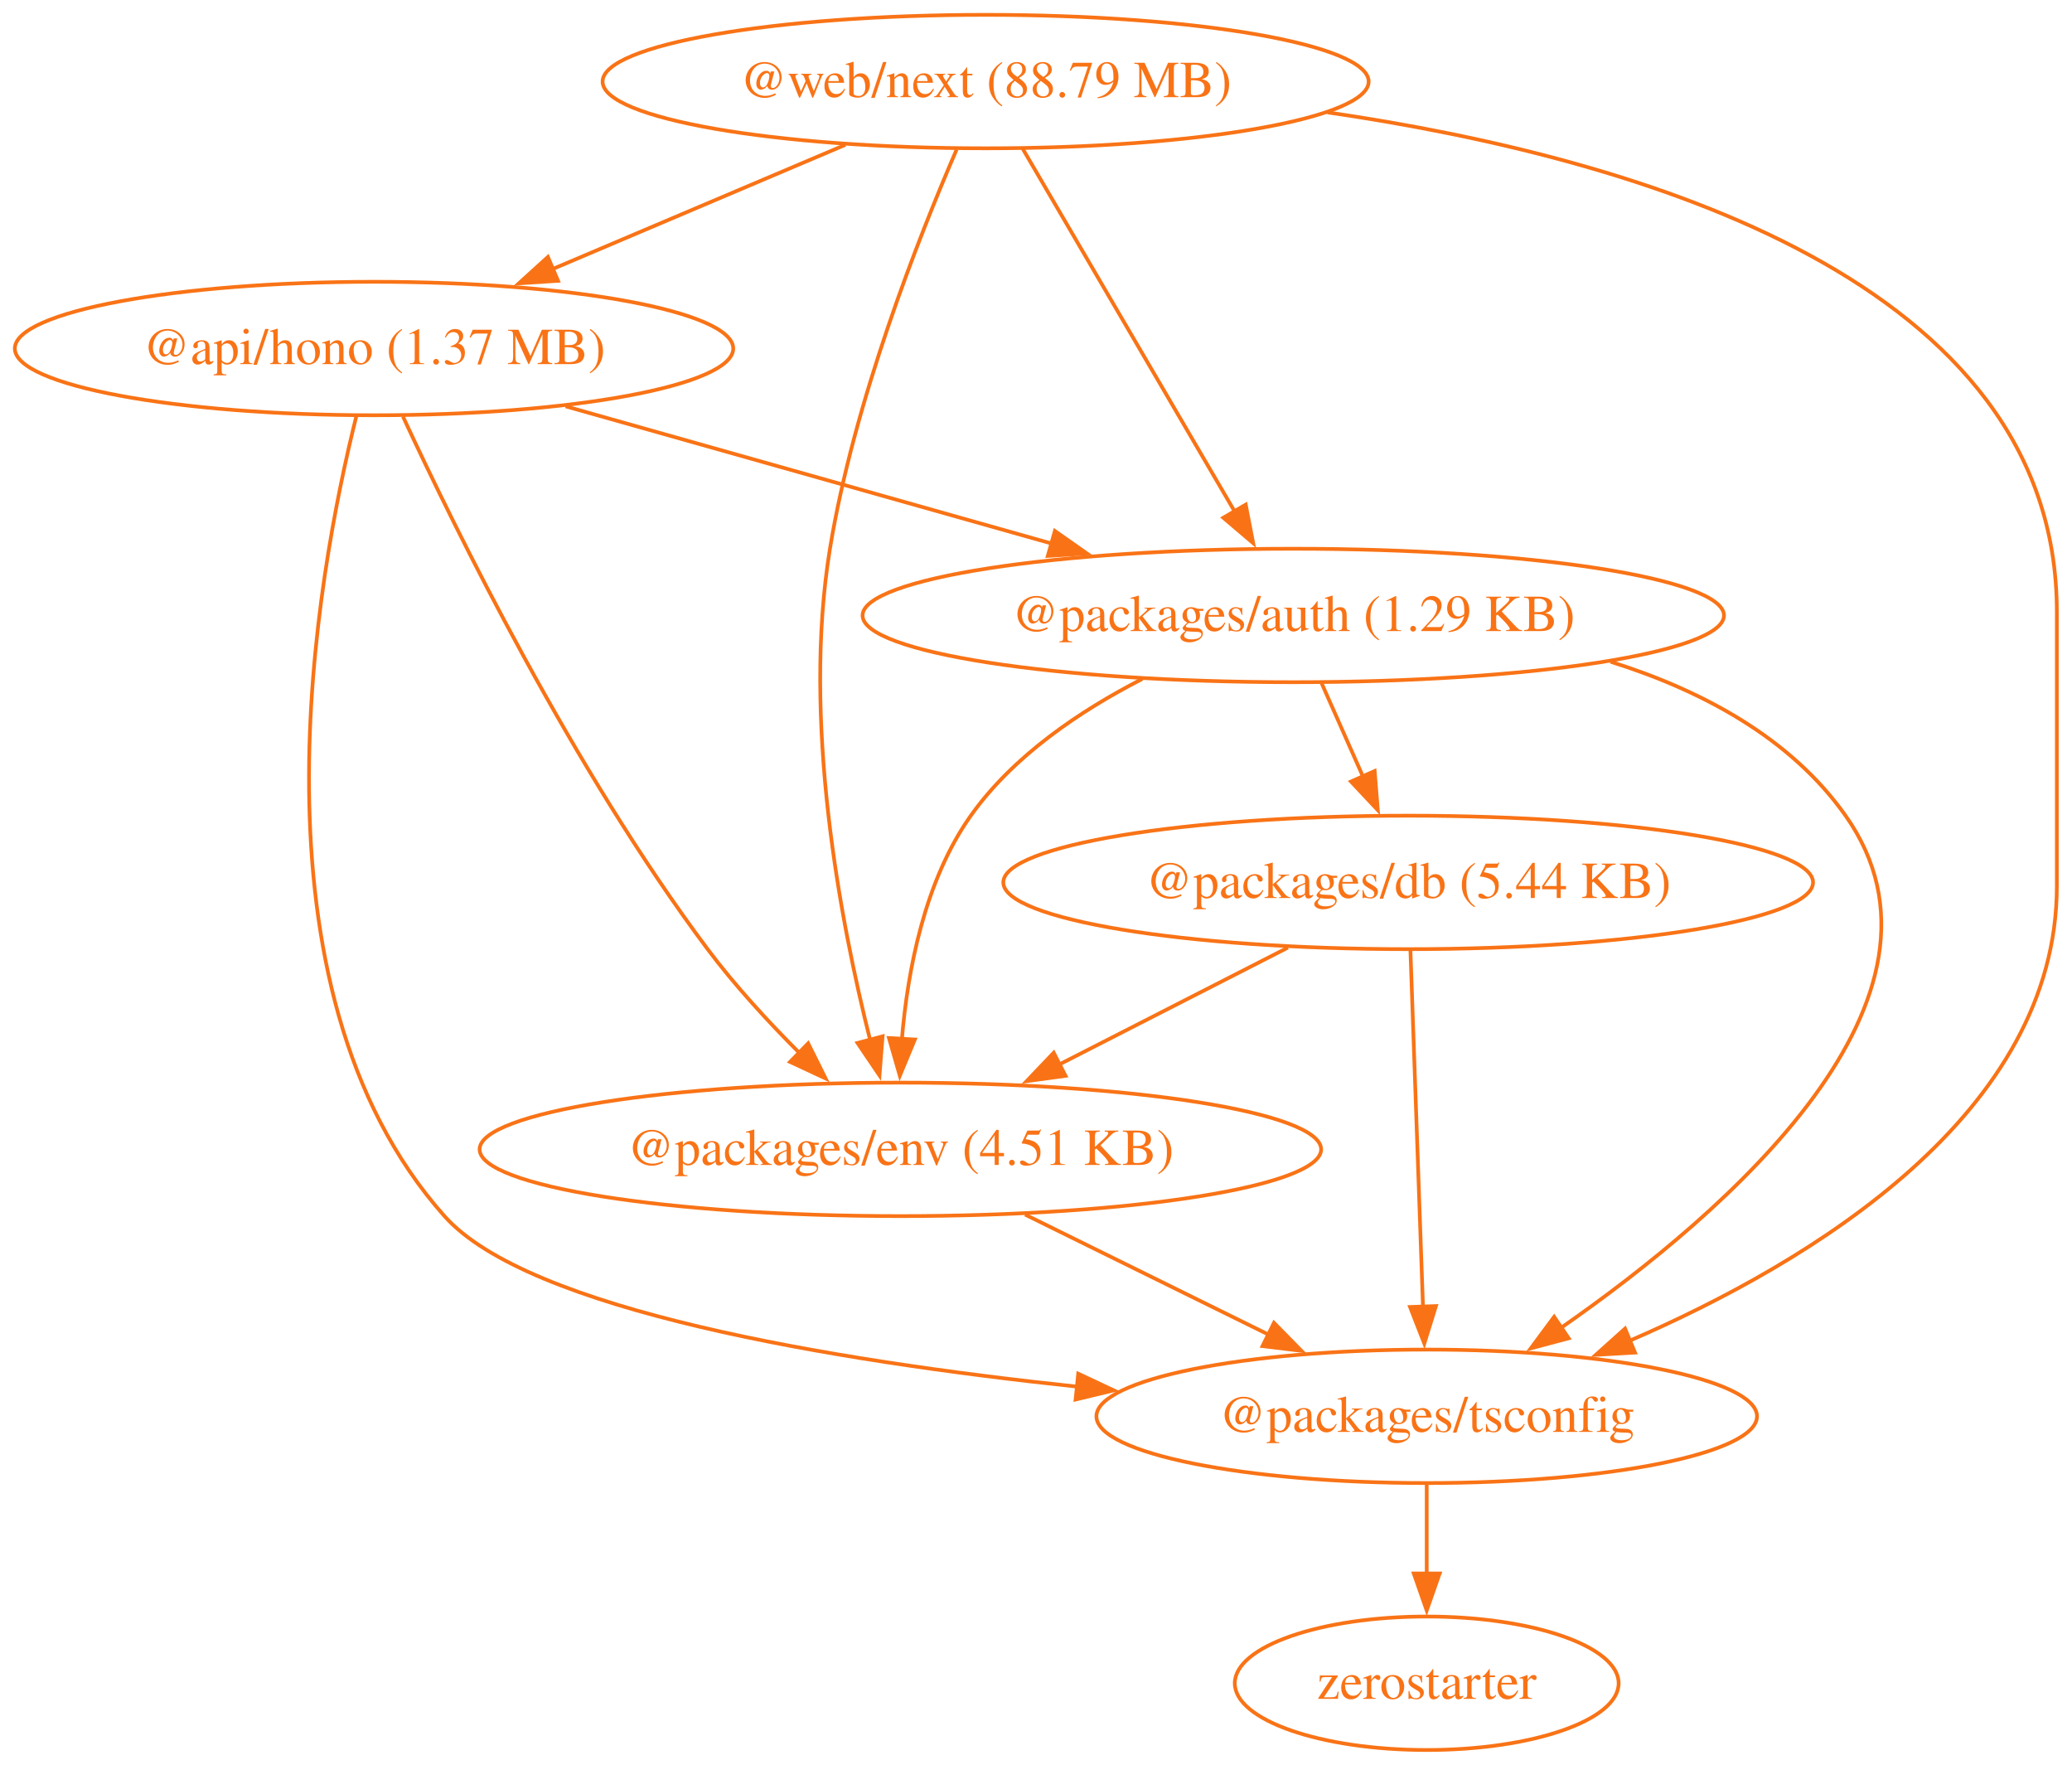
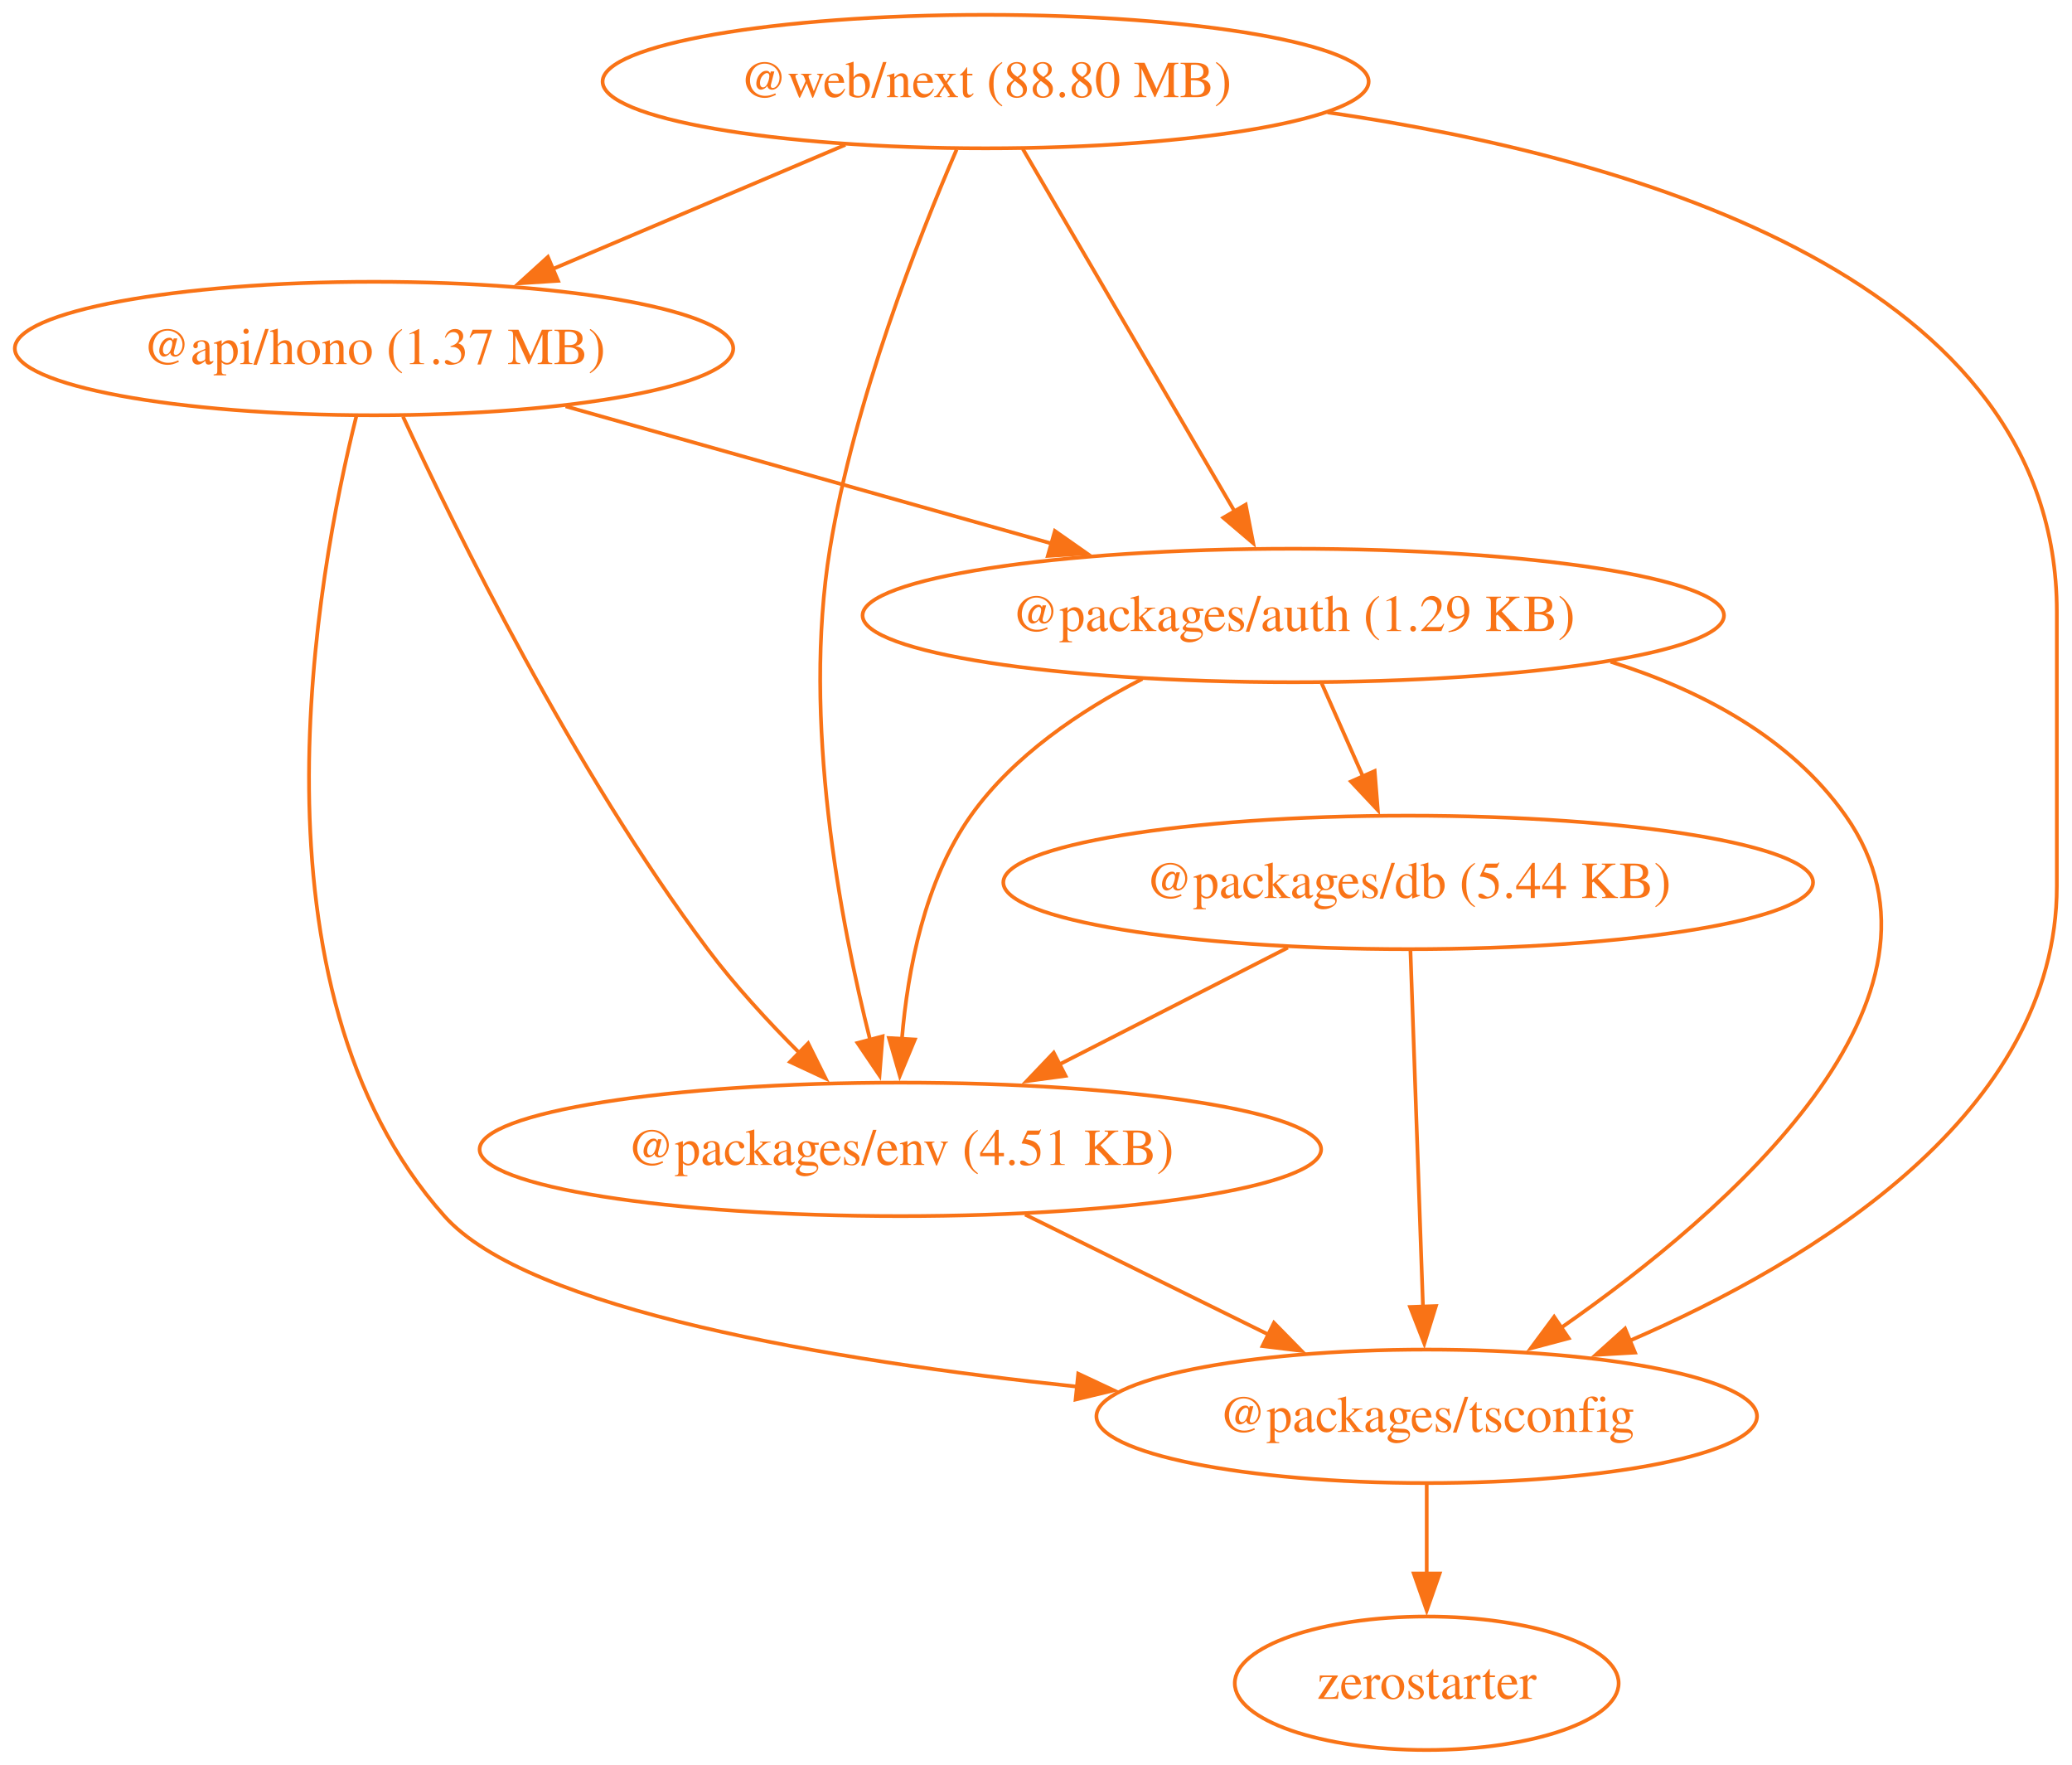
<svg xmlns="http://www.w3.org/2000/svg" width="559pt" height="476pt" viewBox="0.00 0.00 559.00 476.00">
  <g id="graph0" class="graph" transform="scale(1 1) rotate(0) translate(4 472)">
    <polygon fill="none" stroke="none" points="-4,4 -4,-472 554.91,-472 554.91,4 -4,4" />
    <g id="node1" class="node">
      <ellipse fill="none" stroke="#f97316" cx="96.91" cy="-378" rx="96.91" ry="18" />
      <text xml:space="preserve" text-anchor="middle" x="96.91" y="-373.8" font-family="Times,serif" font-size="14.00" fill="#f97316">@api/hono (1.37 MB)</text>
    </g>
    <g id="node2" class="node">
      <ellipse fill="none" stroke="#f97316" cx="344.91" cy="-306" rx="116.2" ry="18" />
      <text xml:space="preserve" text-anchor="middle" x="344.91" y="-301.8" font-family="Times,serif" font-size="14.00" fill="#f97316">@packages/auth (1.29 KB)</text>
    </g>
    <g id="edge1" class="edge">
      <path fill="none" stroke="#f97316" d="M148.6,-362.41C186.7,-351.66 238.8,-336.95 279.75,-325.39" />
      <polygon fill="#f97316" stroke="#f97316" points="280.59,-328.79 289.26,-322.71 278.68,-322.06 280.59,-328.79" />
    </g>
    <g id="node3" class="node">
      <ellipse fill="none" stroke="#f97316" cx="238.91" cy="-162" rx="113.52" ry="18" />
      <text xml:space="preserve" text-anchor="middle" x="238.91" y="-157.8" font-family="Times,serif" font-size="14.00" fill="#f97316">@packages/env (4.51 KB)</text>
    </g>
    <g id="edge2" class="edge">
      <path fill="none" stroke="#f97316" d="M104.72,-359.64C118.87,-329.11 150.63,-264.44 186.91,-216 194.21,-206.25 203.21,-196.48 211.66,-188.02" />
      <polygon fill="#f97316" stroke="#f97316" points="214.03,-190.6 218.75,-181.12 209.14,-185.59 214.03,-190.6" />
    </g>
    <g id="node4" class="node">
      <ellipse fill="none" stroke="#f97316" cx="380.91" cy="-90" rx="89.11" ry="18" />
      <text xml:space="preserve" text-anchor="middle" x="380.91" y="-85.8" font-family="Times,serif" font-size="14.00" fill="#f97316">@packages/tsconfig</text>
    </g>
    <g id="edge3" class="edge">
      <path fill="none" stroke="#f97316" d="M92.13,-359.72C81.48,-317.08 60.86,-205.84 115.91,-144 138.44,-118.7 219.86,-105.08 286.57,-98.01" />
      <polygon fill="#f97316" stroke="#f97316" points="286.89,-101.5 296.48,-97 286.18,-94.53 286.89,-101.5" />
    </g>
    <g id="edge5" class="edge">
      <path fill="none" stroke="#f97316" d="M304.18,-288.89C287.46,-280.32 269.37,-268.16 257.91,-252 245.46,-234.45 240.88,-210.39 239.32,-191.71" />
      <polygon fill="#f97316" stroke="#f97316" points="242.82,-191.63 238.76,-181.85 235.83,-192.03 242.82,-191.63" />
    </g>
    <g id="edge6" class="edge">
      <path fill="none" stroke="#f97316" d="M430.52,-293.52C454.99,-285.83 479.03,-273.09 493.91,-252 528.58,-202.87 462.1,-145.16 417.21,-113.91" />
      <polygon fill="#f97316" stroke="#f97316" points="419.22,-111.05 408.98,-108.33 415.29,-116.84 419.22,-111.05" />
    </g>
    <g id="node5" class="node">
      <ellipse fill="none" stroke="#f97316" cx="375.91" cy="-234" rx="109.23" ry="18" />
      <text xml:space="preserve" text-anchor="middle" x="375.91" y="-229.8" font-family="Times,serif" font-size="14.00" fill="#f97316">@packages/db (5.44 KB)</text>
    </g>
    <g id="edge4" class="edge">
      <path fill="none" stroke="#f97316" d="M352.57,-287.7C355.95,-280.07 360.01,-270.92 363.78,-262.4" />
      <polygon fill="#f97316" stroke="#f97316" points="366.87,-264.05 367.72,-253.49 360.47,-261.21 366.87,-264.05" />
    </g>
    <g id="edge9" class="edge">
      <path fill="none" stroke="#f97316" d="M272.56,-144.41C292.21,-134.73 317.19,-122.41 338.21,-112.05" />
      <polygon fill="#f97316" stroke="#f97316" points="339.7,-115.22 347.12,-107.66 336.6,-108.94 339.7,-115.22" />
    </g>
    <g id="node6" class="node">
      <ellipse fill="none" stroke="#f97316" cx="380.91" cy="-18" rx="51.78" ry="18" />
      <text xml:space="preserve" text-anchor="middle" x="380.91" y="-13.8" font-family="Times,serif" font-size="14.00" fill="#f97316">zerostarter</text>
    </g>
    <g id="edge10" class="edge">
      <path fill="none" stroke="#f97316" d="M380.91,-71.7C380.91,-64.41 380.91,-55.73 380.91,-47.54" />
      <polygon fill="#f97316" stroke="#f97316" points="384.41,-47.62 380.91,-37.62 377.41,-47.62 384.41,-47.62" />
    </g>
    <g id="edge7" class="edge">
      <path fill="none" stroke="#f97316" d="M343.44,-216.41C324.98,-206.98 301.64,-195.05 281.7,-184.86" />
      <polygon fill="#f97316" stroke="#f97316" points="283.47,-181.83 272.97,-180.4 280.28,-188.07 283.47,-181.83" />
    </g>
    <g id="edge8" class="edge">
      <path fill="none" stroke="#f97316" d="M376.52,-215.59C377.37,-191.61 378.9,-148.14 379.91,-119.42" />
      <polygon fill="#f97316" stroke="#f97316" points="383.4,-119.74 380.26,-109.62 376.41,-119.49 383.4,-119.74" />
    </g>
    <g id="node7" class="node">
      <ellipse fill="none" stroke="#f97316" cx="261.91" cy="-450" rx="103.34" ry="18" />
-       <text xml:space="preserve" text-anchor="middle" x="261.91" y="-445.8" font-family="Times,serif" font-size="14.00" fill="#f97316">@web/next (88.79 MB)</text>
+       <text xml:space="preserve" text-anchor="middle" x="261.91" y="-445.8" font-family="Times,serif" font-size="14.00" fill="#f97316">@web/next (88.80 MB)</text>
    </g>
    <g id="edge11" class="edge">
      <path fill="none" stroke="#f97316" d="M224.06,-432.94C200.58,-422.98 170.2,-410.09 145.03,-399.41" />
      <polygon fill="#f97316" stroke="#f97316" points="146.56,-396.26 135.98,-395.58 143.82,-402.7 146.56,-396.26" />
    </g>
    <g id="edge12" class="edge">
      <path fill="none" stroke="#f97316" d="M271.92,-431.87C286.13,-407.56 312.29,-362.82 329.12,-334.01" />
      <polygon fill="#f97316" stroke="#f97316" points="332.08,-335.9 334.1,-325.5 326.03,-332.36 332.08,-335.9" />
    </g>
    <g id="edge13" class="edge">
      <path fill="none" stroke="#f97316" d="M254.08,-431.66C243.83,-407.94 226.41,-363.76 219.91,-324 212.35,-277.74 222.67,-223.53 230.8,-191.29" />
      <polygon fill="#f97316" stroke="#f97316" points="234.11,-192.49 233.28,-181.93 227.34,-190.7 234.11,-192.49" />
    </g>
    <g id="edge14" class="edge">
      <path fill="none" stroke="#f97316" d="M354.15,-441.69C438.73,-429.34 550.91,-396.17 550.91,-307 550.91,-307 550.91,-307 550.91,-233 550.91,-171.79 485.19,-131.8 435.47,-110.3" />
      <polygon fill="#f97316" stroke="#f97316" points="437.11,-107.19 426.53,-106.58 434.42,-113.66 437.11,-107.19" />
    </g>
  </g>
</svg>
